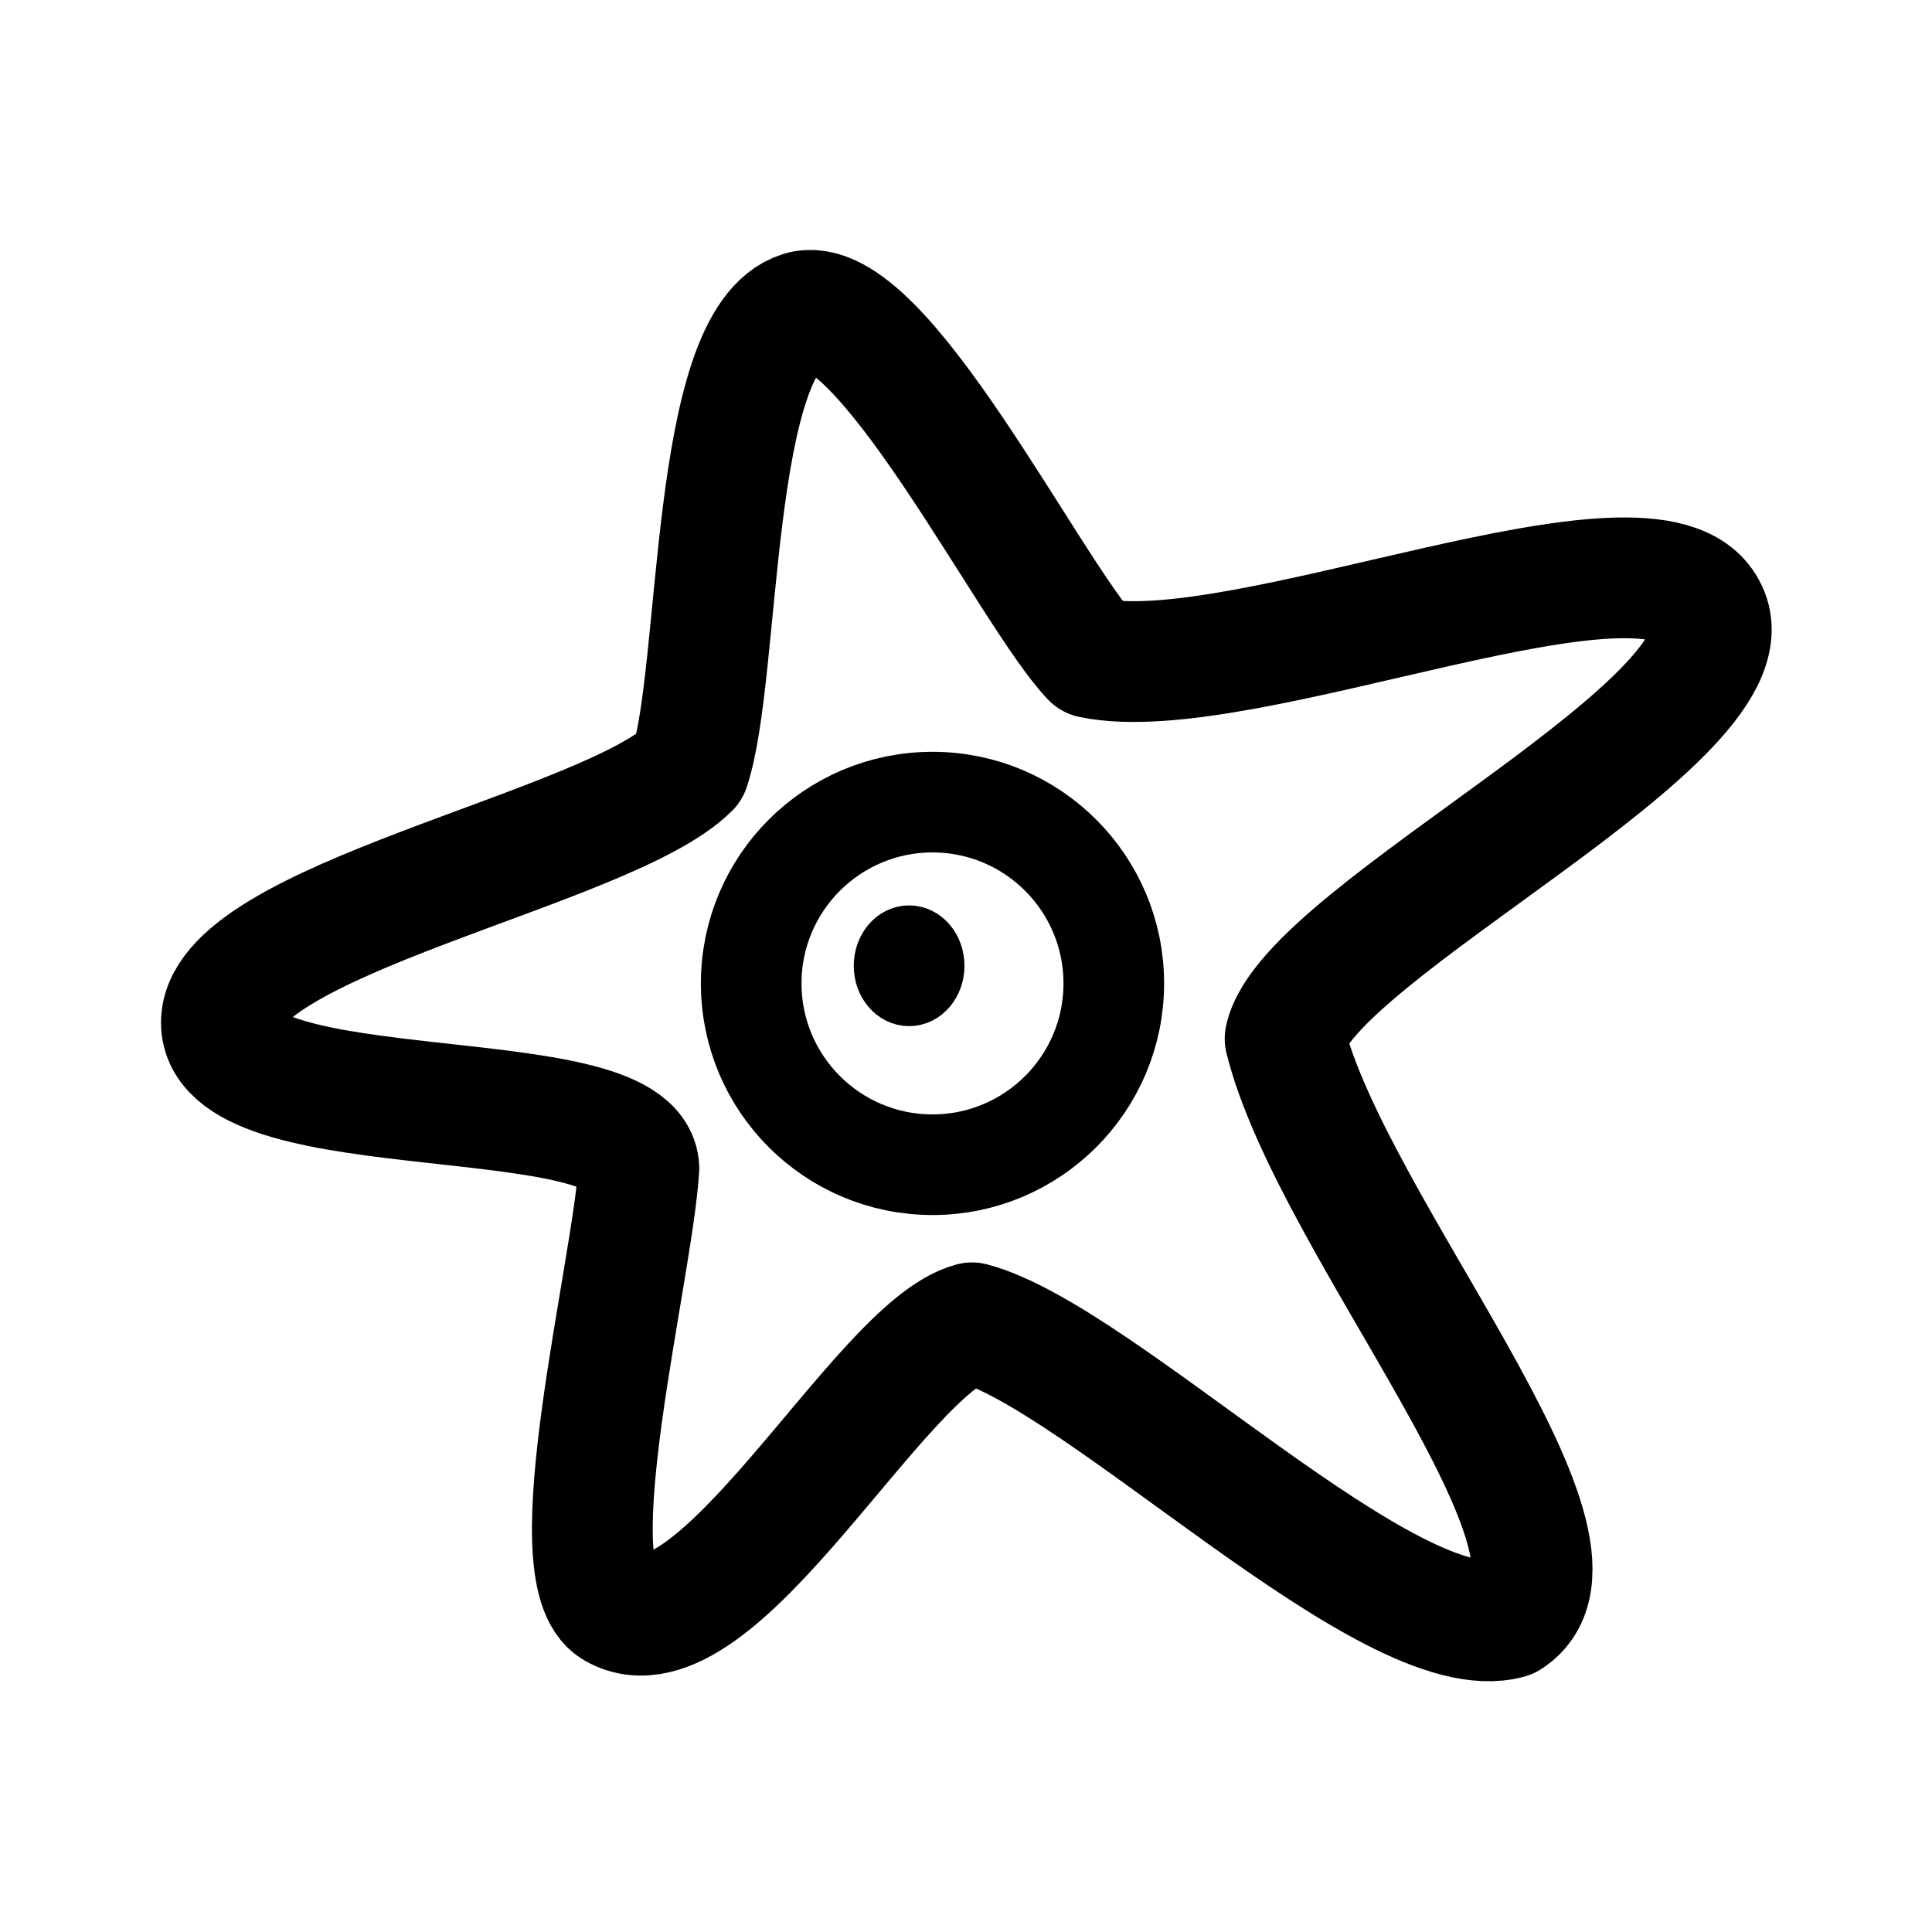
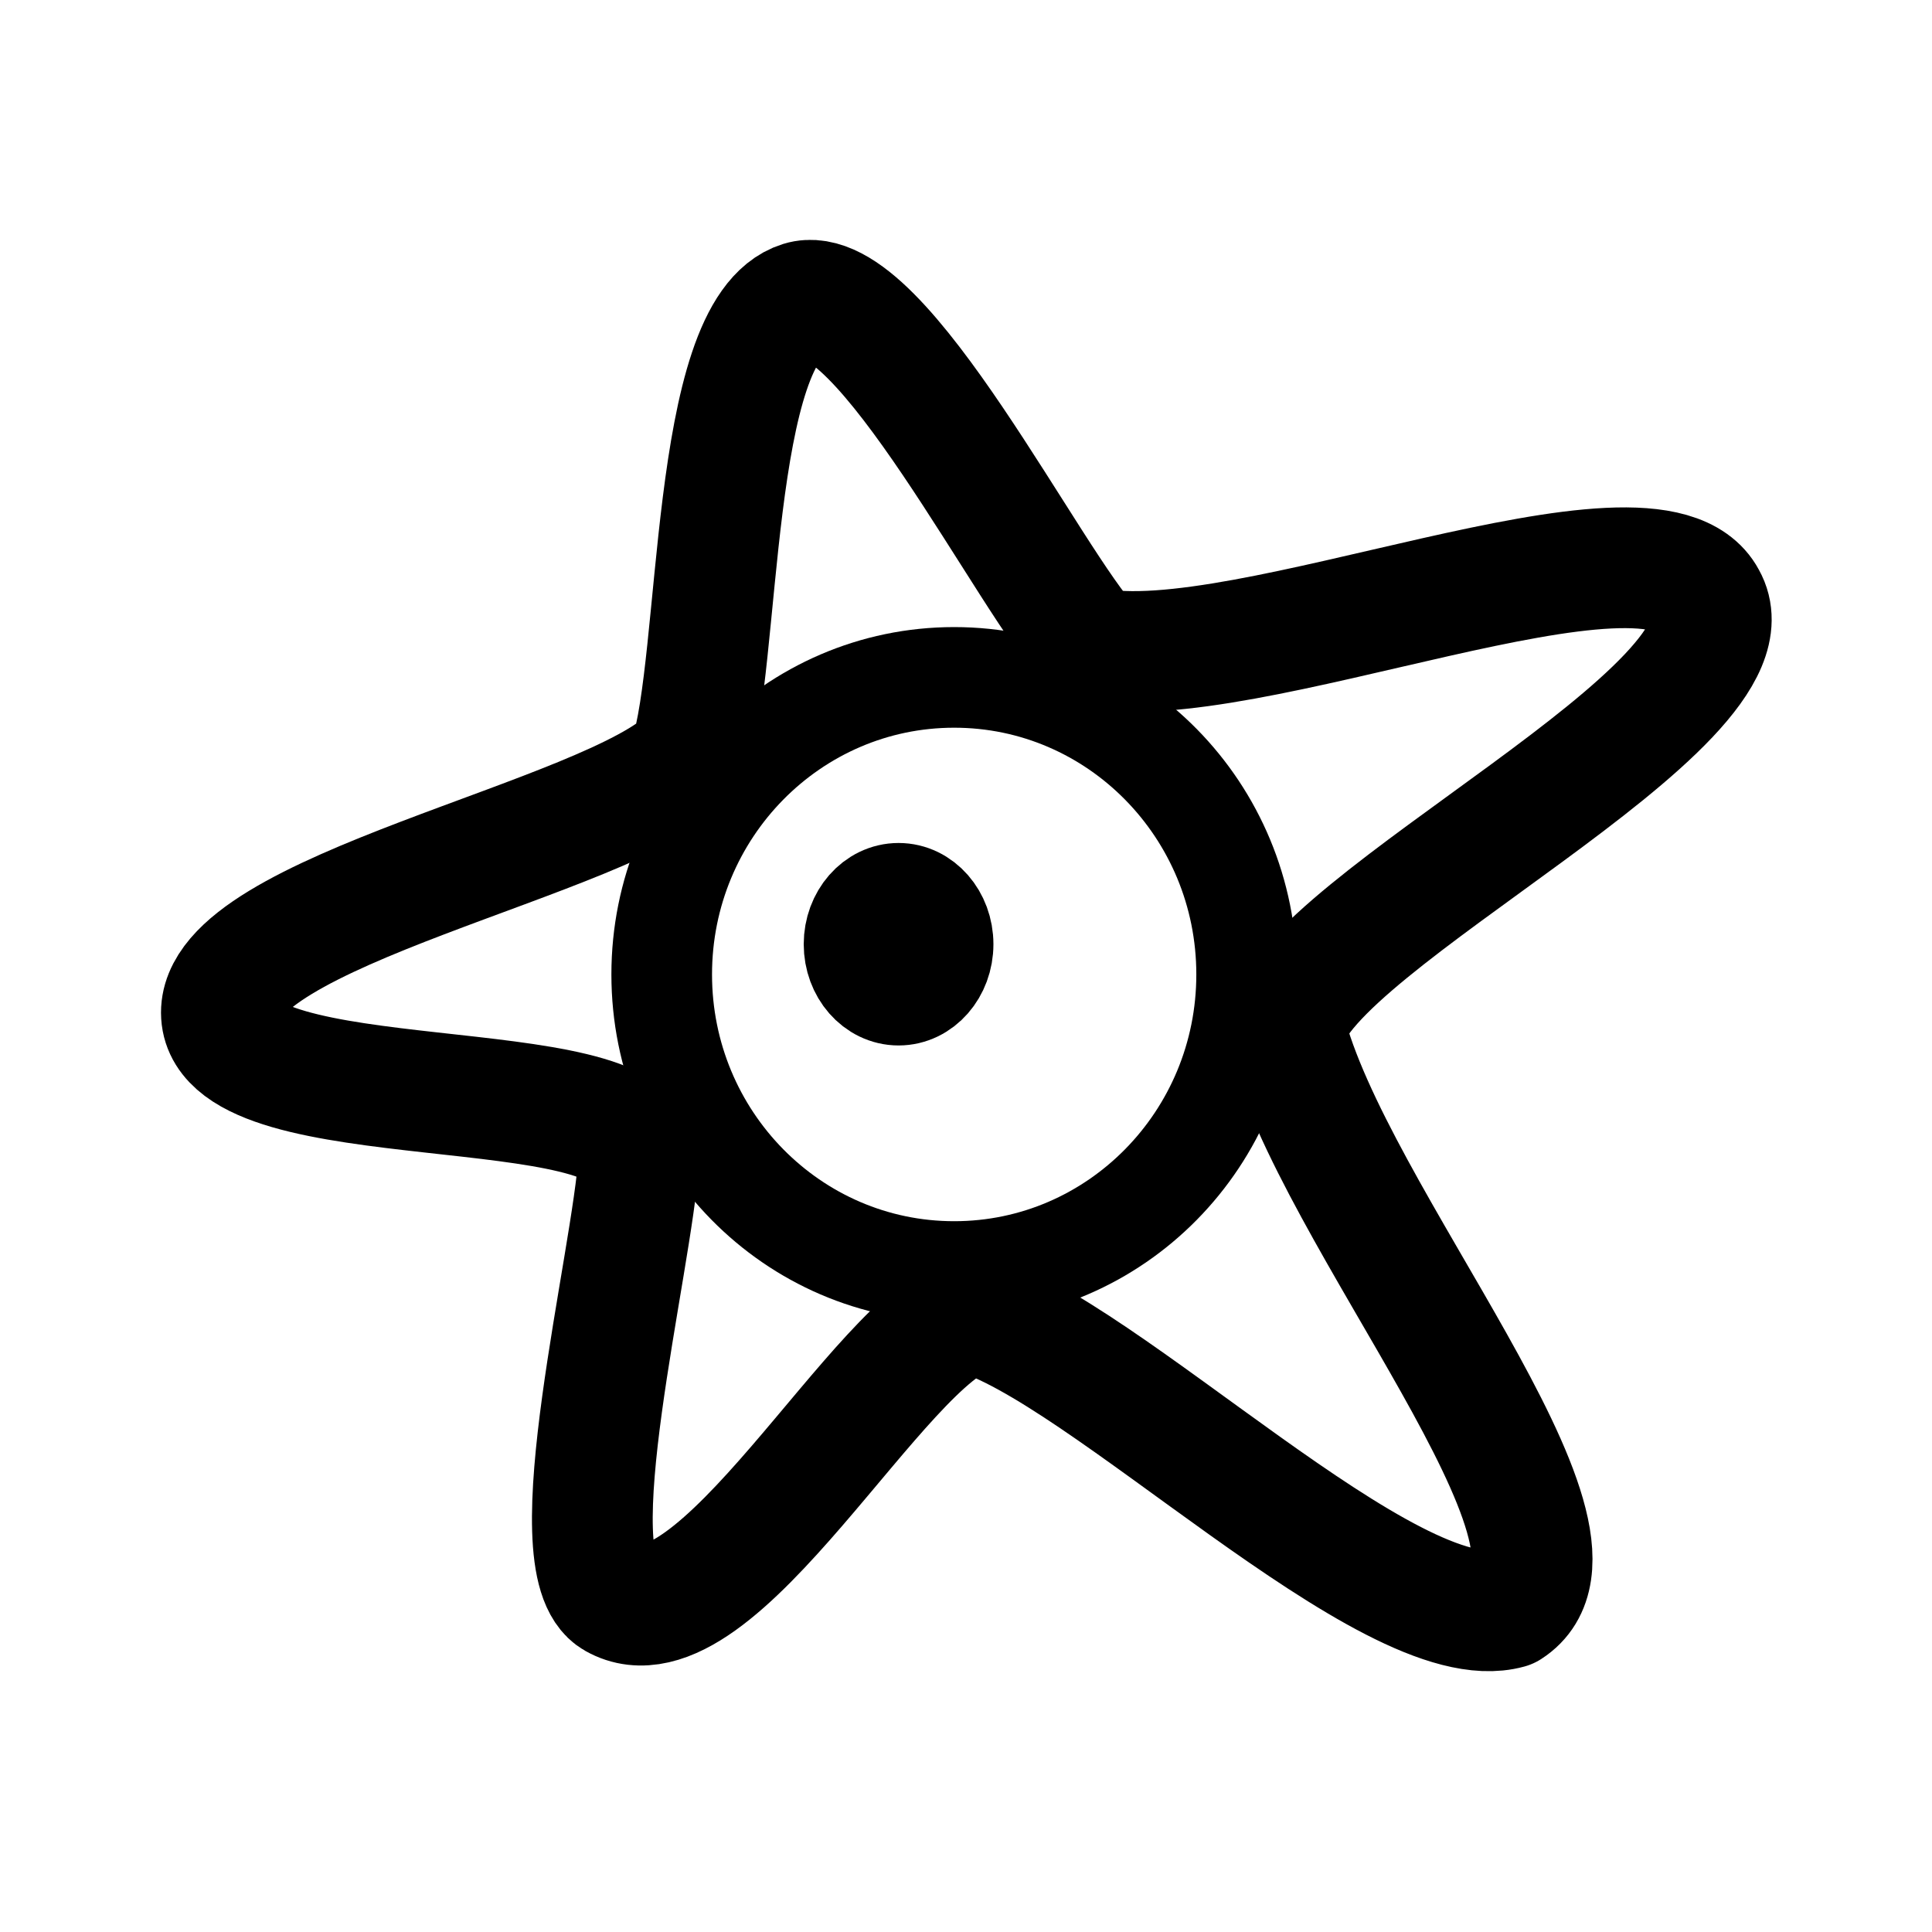
<svg xmlns="http://www.w3.org/2000/svg" width="192" height="192" viewBox="0 0 50.8 50.8" version="1.1" id="svg1" xml:space="preserve">
  <defs id="defs1" />
-   <g id="layer1" style="fill:none;stroke:#000000;stroke-opacity:1;stroke-width:3.175;stroke-dasharray:none;stroke-linejoin:round;stroke-linecap:round">
+   <g id="layer1" style="fill:none;stroke:#000000;stroke-width:3.175;stroke-linecap:round;stroke-linejoin:round;stroke-dasharray:none;stroke-opacity:1" transform="translate(0,-0.264583)">
    <path style="fill:none;stroke:#000000;stroke-width:3.175;stroke-linecap:round;stroke-linejoin:round;stroke-dasharray:none;stroke-opacity:1" d="m 21.061,8.196 c 2.077,-0.643 6.024,7.404 7.642,9.101 3.988,0.832 14.74,-3.95 16.153,-1.289 1.569,2.802 -10.464,8.474 -11.066,11.303 1.222,4.93 8.666,13.445 5.874,15.242 -3.089,0.857 -10.699,-6.857 -14.106,-7.771 -2.426,0.651 -6.735,9.006 -9.387,7.509 -1.579,-0.891 0.46,-8.846 0.628,-11.578 C 16.688,28.37 5.994,29.714 5.823,26.955 5.653,24.217 15.99,22.335 18.129,20.195 18.968,17.675 18.644,8.944 21.061,8.196 Z" id="path1" />
-     <circle style="fill:none;stroke:#000000;stroke-width:2.646;stroke-linecap:round;stroke-linejoin:round;stroke-dasharray:none;stroke-opacity:1" id="path3" cx="24.519" cy="25.858" r="4.767" />
-     <ellipse style="fill:none;stroke:#000000;stroke-width:1.587;stroke-linecap:round;stroke-linejoin:round;stroke-dasharray:none;stroke-opacity:1" id="path4" cx="23.904" cy="25.394" rx="0.662" ry="0.794" />
+     <ellipse style="fill:none;stroke:#000000;stroke-width:2.646;stroke-linecap:round;stroke-linejoin:round;stroke-dasharray:none;stroke-opacity:1" id="path3" cx="25.089" cy="25.887" rx="7.69" ry="7.811" />
+     <ellipse style="fill:none;stroke:#000000;stroke-width:2.646;stroke-linecap:round;stroke-linejoin:round;stroke-dasharray:none;stroke-opacity:1" id="path4" cx="23.627" cy="25.092" rx="1.171" ry="1.339" />
  </g>
</svg>
